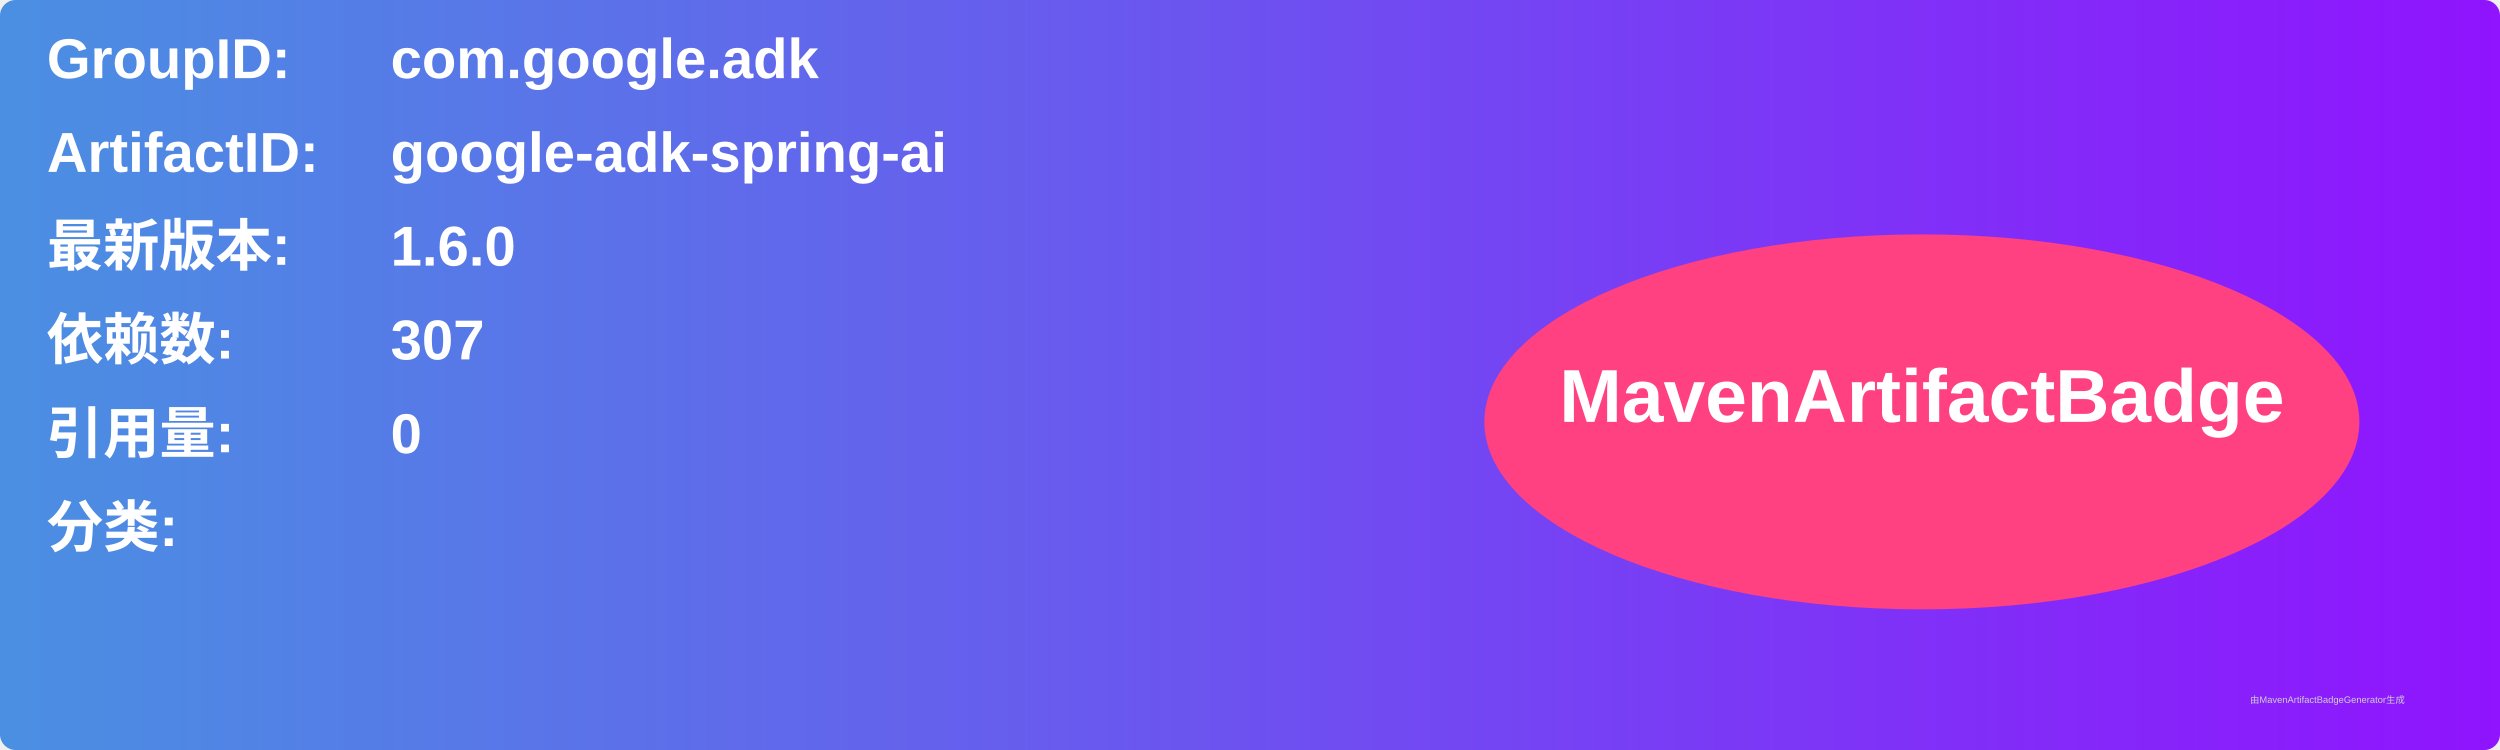
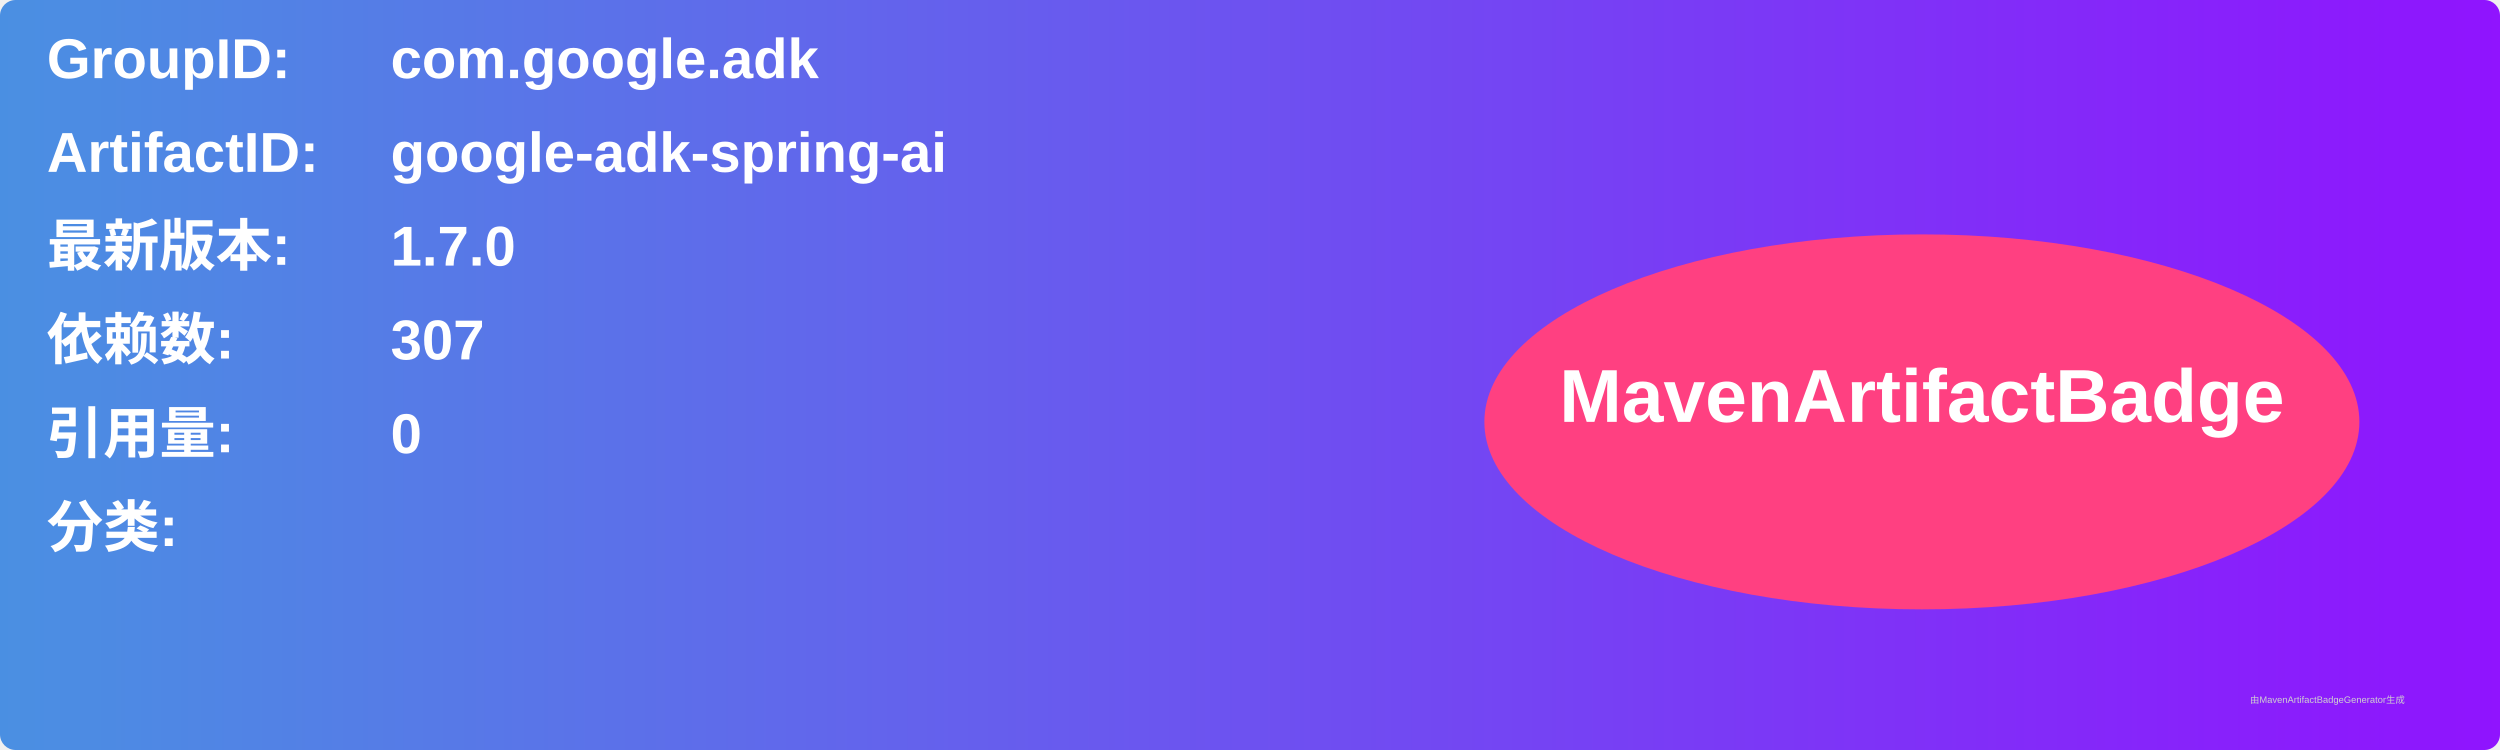
<svg xmlns="http://www.w3.org/2000/svg" width="800" height="240" viewBox="0 0 800 240">
  <linearGradient id="grad" x1="0%" y1="0%" x2="100%" y2="0%">
    <stop offset="0%" stop-color="#4a90e2" />
    <stop offset="100%" stop-color="#9013fe" />
  </linearGradient>
  <rect width="100%" height="100%" rx="5" ry="5" fill="url(#grad)" />
  <g transform="translate(15, 15)">
    <text x="0" y="10" font-family="Arial" font-size="18" fill="white" font-weight="bold" width="260">GroupID:</text>
    <text x="110" y="10" font-family="Arial" font-size="18" fill="white" font-weight="bold" width="460">com.google.adk</text>
    <text x="0" y="40" font-family="Arial" font-size="18" fill="white" font-weight="bold" width="260">ArtifactID:</text>
    <text x="110" y="40" font-family="Arial" font-size="18" fill="white" font-weight="bold" width="460">google-adk-spring-ai</text>
    <text x="0" y="70" font-family="Arial" font-size="18" fill="white" font-weight="bold">最新版本:</text>
    <text x="110" y="70" font-family="Arial" font-size="18" fill="white" font-weight="bold">
-       <tspan font-weight="bold">1.6.0</tspan>
+       <tspan font-weight="bold">1.7.0</tspan>
    </text>
    <text x="0" y="100" font-family="Arial" font-size="18" fill="white" font-weight="bold">依赖数: </text>
    <text x="110" y="100" font-family="Arial" font-size="18" fill="white">
      <tspan font-weight="bold">307</tspan>
    </text>
    <text x="0" y="130" font-family="Arial" font-size="18" fill="white" font-weight="bold">引用量: </text>
    <text x="110" y="130" font-family="Arial" font-size="18" fill="white">
      <tspan font-weight="bold">0</tspan>
    </text>
    <text x="0" y="160" font-family="Arial" font-size="18" fill="white" font-weight="bold">分类:</text>
    <text x="10" y="190" font-family="Arial" font-size="10" fill="white">
      <tspan font-weight="bold" />
    </text>
    <ellipse cx="600" cy="120" rx="140" ry="60" fill="#ff4081" />
    <text x="600" y="120" text-anchor="middle" font-family="Arial" font-size="24" fill="white" font-weight="bold">MavenArtifactBadge</text>
  </g>
  <text x="720" y="225" font-family="Arial" font-size="3" fill="#d0d0d0">由MavenArtifactBadgeGenerator生成</text>
</svg>
